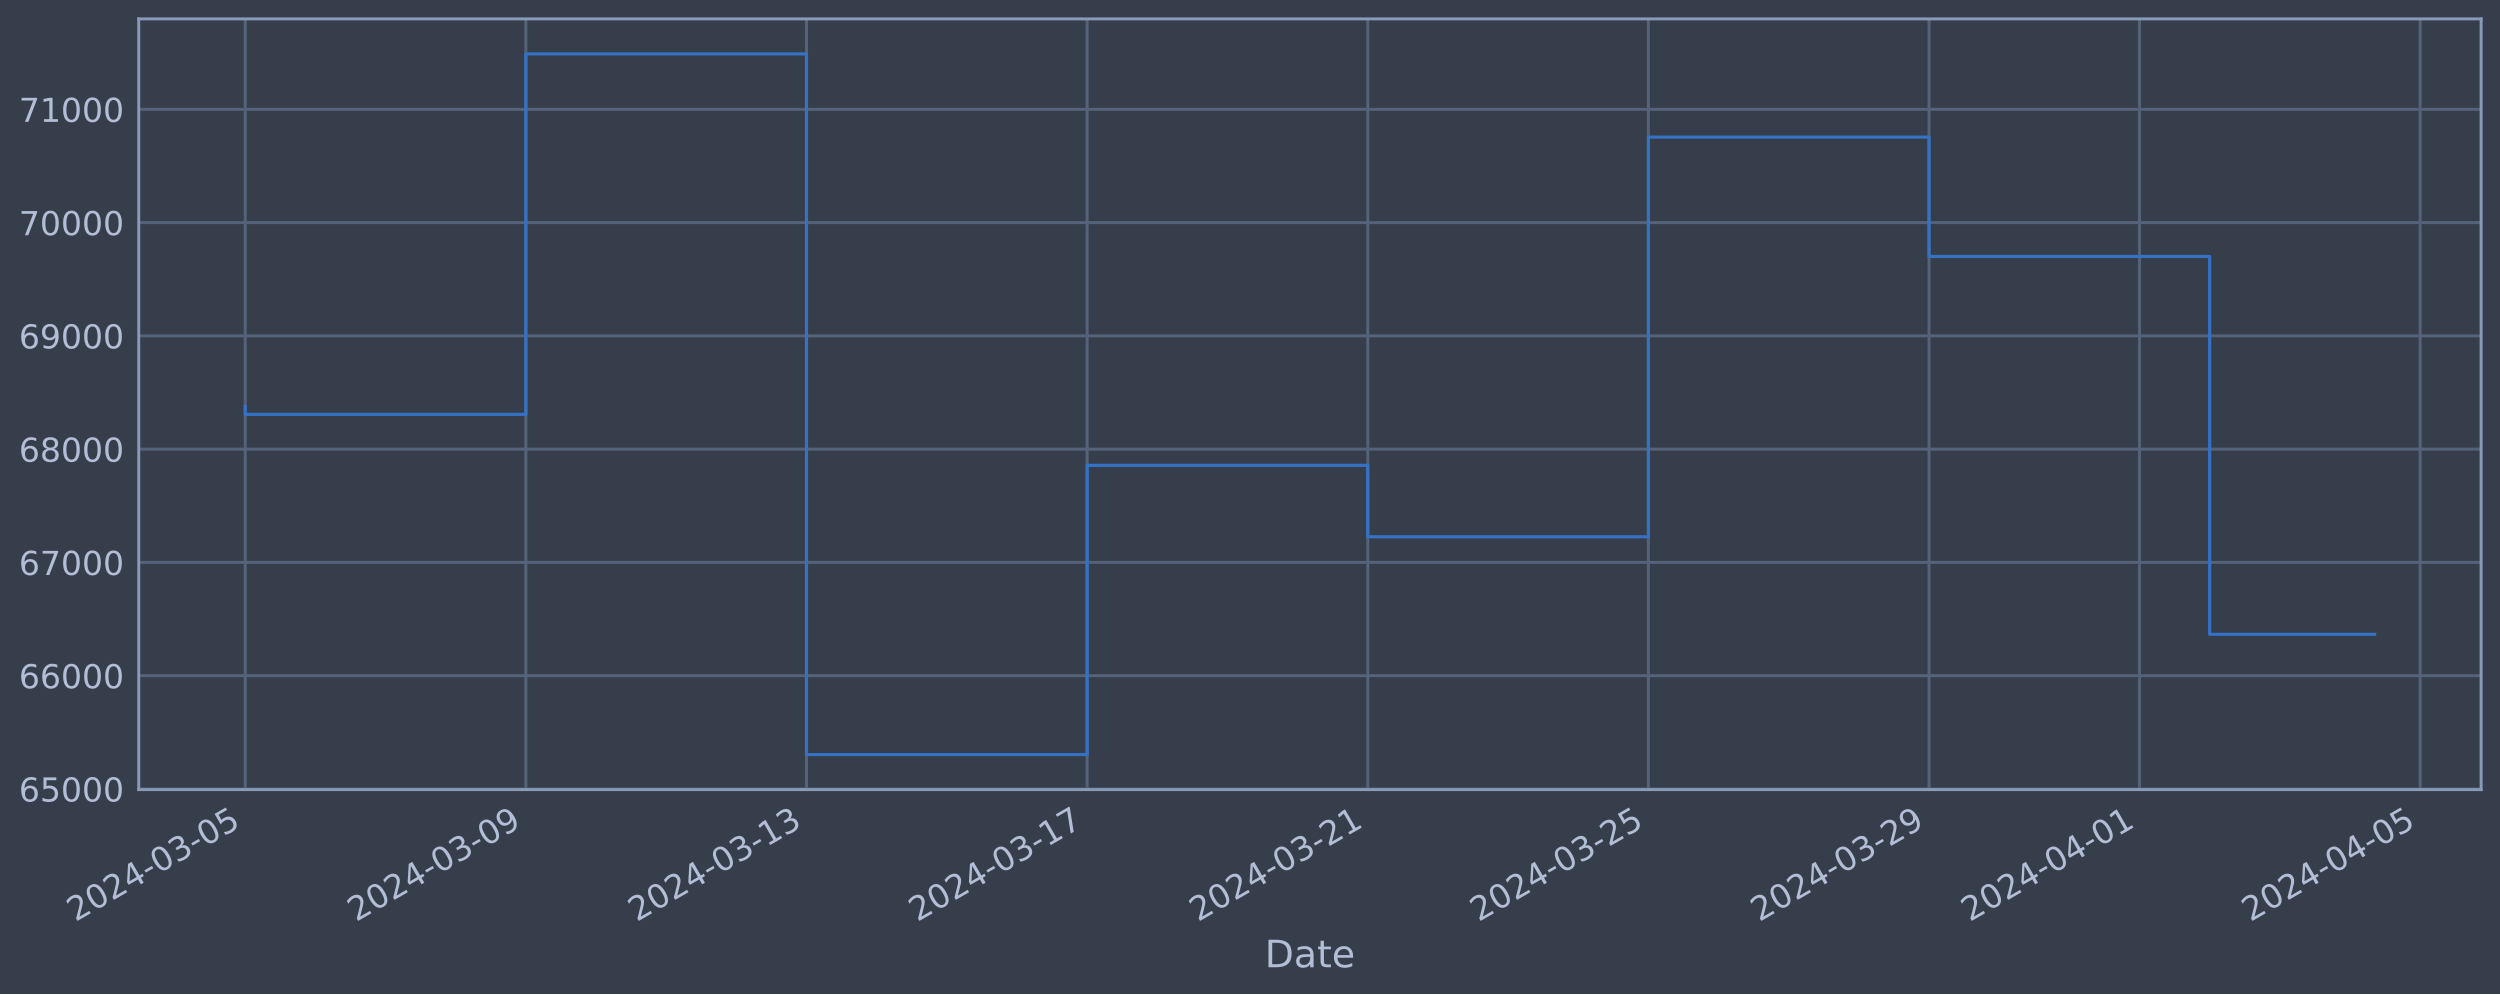
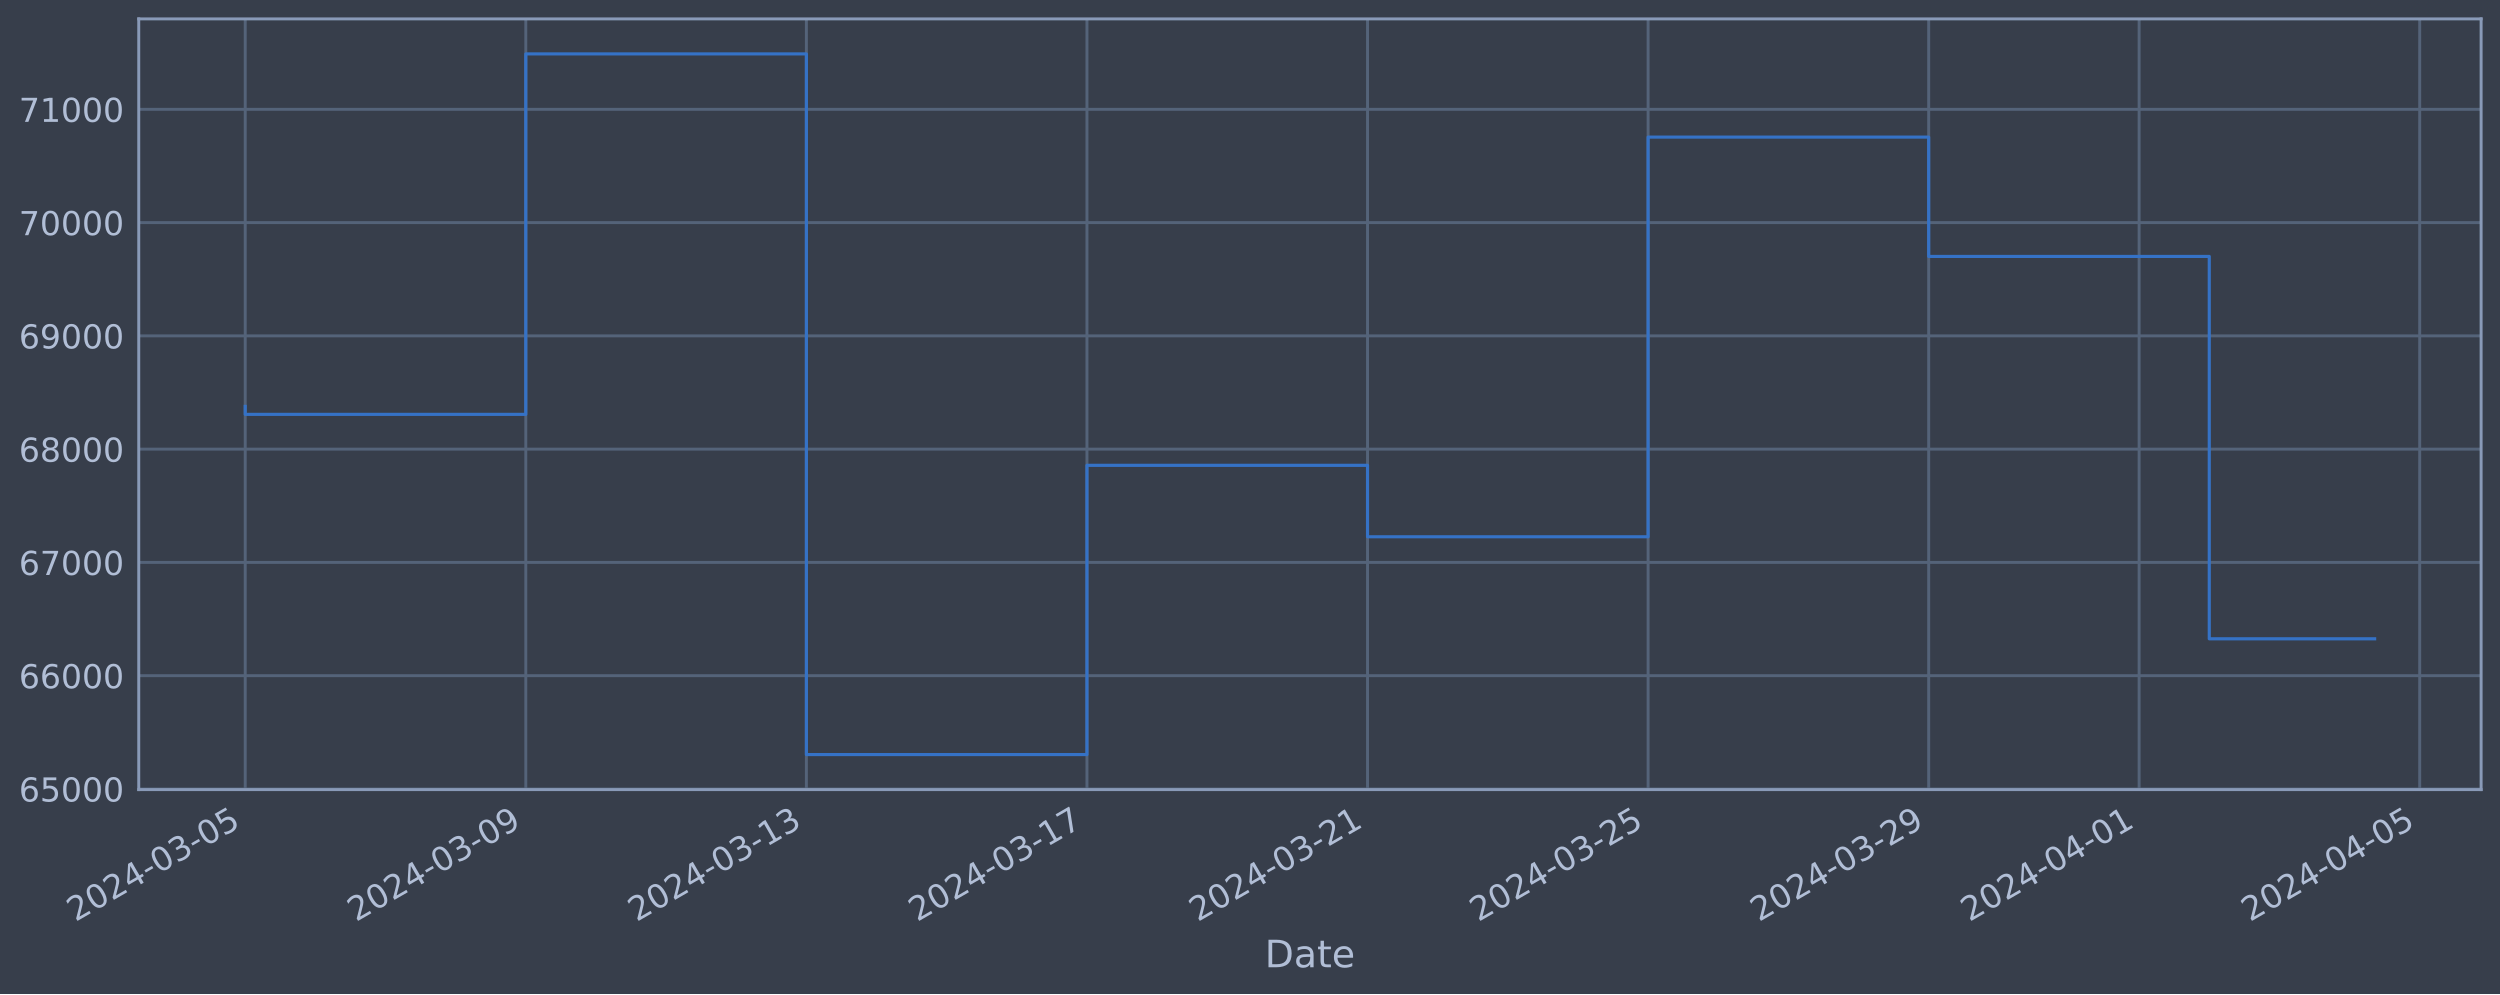
<svg xmlns="http://www.w3.org/2000/svg" xmlns:xlink="http://www.w3.org/1999/xlink" width="952.884pt" height="378.87pt" viewBox="0 0 952.884 378.87" version="1.1">
  <defs>
    <style type="text/css">*{stroke-linejoin: round; stroke-linecap: butt}</style>
  </defs>
  <g id="figure_1">
    <g id="patch_1">
      <path d="M 0 378.87  L 952.884 378.87  L 952.884 0  L 0 0  z " style="fill: #373e4b" />
    </g>
    <g id="axes_1">
      <g id="patch_2">
        <path d="M 52.884 300.96  L 945.684 300.96  L 945.684 7.2  L 52.884 7.2  z " style="fill: #373e4b" />
      </g>
      <g id="matplotlib.axis_1">
        <g id="xtick_1">
          <g id="line2d_1">
-             <path d="M 93.466 300.96  L 93.466 7.2  " clip-path="url(#pa4ca7f35e6)" style="fill: none; stroke: #546379; stroke-width: 1.12; stroke-linecap: square" />
+             <path d="M 93.466 300.96  L 93.466 7.2  " clip-path="url(#p9b536f88f5)" style="fill: none; stroke: #546379; stroke-width: 1.12; stroke-linecap: square" />
          </g>
          <g id="line2d_2" />
          <g id="text_1">
            <g style="fill: #b1bed6" transform="translate(28.74006 351.4642) rotate(-30) scale(0.126 -0.126)">
              <defs>
                <path id="DejaVuSans-32" d="M 1228 531  L 3431 531  L 3431 0  L 469 0  L 469 531  Q 828 903 1448 1529  Q 2069 2156 2228 2338  Q 2531 2678 2651 2914  Q 2772 3150 2772 3378  Q 2772 3750 2511 3984  Q 2250 4219 1831 4219  Q 1534 4219 1204 4116  Q 875 4013 500 3803  L 500 4441  Q 881 4594 1212 4672  Q 1544 4750 1819 4750  Q 2544 4750 2975 4387  Q 3406 4025 3406 3419  Q 3406 3131 3298 2873  Q 3191 2616 2906 2266  Q 2828 2175 2409 1742  Q 1991 1309 1228 531  z " transform="scale(0.015625)" />
                <path id="DejaVuSans-30" d="M 2034 4250  Q 1547 4250 1301 3770  Q 1056 3291 1056 2328  Q 1056 1369 1301 889  Q 1547 409 2034 409  Q 2525 409 2770 889  Q 3016 1369 3016 2328  Q 3016 3291 2770 3770  Q 2525 4250 2034 4250  z M 2034 4750  Q 2819 4750 3233 4129  Q 3647 3509 3647 2328  Q 3647 1150 3233 529  Q 2819 -91 2034 -91  Q 1250 -91 836 529  Q 422 1150 422 2328  Q 422 3509 836 4129  Q 1250 4750 2034 4750  z " transform="scale(0.015625)" />
                <path id="DejaVuSans-34" d="M 2419 4116  L 825 1625  L 2419 1625  L 2419 4116  z M 2253 4666  L 3047 4666  L 3047 1625  L 3713 1625  L 3713 1100  L 3047 1100  L 3047 0  L 2419 0  L 2419 1100  L 313 1100  L 313 1709  L 2253 4666  z " transform="scale(0.015625)" />
                <path id="DejaVuSans-2d" d="M 313 2009  L 1997 2009  L 1997 1497  L 313 1497  L 313 2009  z " transform="scale(0.015625)" />
                <path id="DejaVuSans-33" d="M 2597 2516  Q 3050 2419 3304 2112  Q 3559 1806 3559 1356  Q 3559 666 3084 287  Q 2609 -91 1734 -91  Q 1441 -91 1130 -33  Q 819 25 488 141  L 488 750  Q 750 597 1062 519  Q 1375 441 1716 441  Q 2309 441 2620 675  Q 2931 909 2931 1356  Q 2931 1769 2642 2001  Q 2353 2234 1838 2234  L 1294 2234  L 1294 2753  L 1863 2753  Q 2328 2753 2575 2939  Q 2822 3125 2822 3475  Q 2822 3834 2567 4026  Q 2313 4219 1838 4219  Q 1578 4219 1281 4162  Q 984 4106 628 3988  L 628 4550  Q 988 4650 1302 4700  Q 1616 4750 1894 4750  Q 2613 4750 3031 4423  Q 3450 4097 3450 3541  Q 3450 3153 3228 2886  Q 3006 2619 2597 2516  z " transform="scale(0.015625)" />
                <path id="DejaVuSans-35" d="M 691 4666  L 3169 4666  L 3169 4134  L 1269 4134  L 1269 2991  Q 1406 3038 1543 3061  Q 1681 3084 1819 3084  Q 2600 3084 3056 2656  Q 3513 2228 3513 1497  Q 3513 744 3044 326  Q 2575 -91 1722 -91  Q 1428 -91 1123 -41  Q 819 9 494 109  L 494 744  Q 775 591 1075 516  Q 1375 441 1709 441  Q 2250 441 2565 725  Q 2881 1009 2881 1497  Q 2881 1984 2565 2268  Q 2250 2553 1709 2553  Q 1456 2553 1204 2497  Q 953 2441 691 2322  L 691 4666  z " transform="scale(0.015625)" />
              </defs>
              <use xlink:href="#DejaVuSans-32" />
              <use xlink:href="#DejaVuSans-30" x="63.623" />
              <use xlink:href="#DejaVuSans-32" x="127.246" />
              <use xlink:href="#DejaVuSans-34" x="190.869" />
              <use xlink:href="#DejaVuSans-2d" x="254.492" />
              <use xlink:href="#DejaVuSans-30" x="290.576" />
              <use xlink:href="#DejaVuSans-33" x="354.199" />
              <use xlink:href="#DejaVuSans-2d" x="417.822" />
              <use xlink:href="#DejaVuSans-30" x="453.906" />
              <use xlink:href="#DejaVuSans-35" x="517.529" />
            </g>
          </g>
        </g>
        <g id="xtick_2">
          <g id="line2d_3">
-             <path d="M 200.431 300.96  L 200.431 7.2  " clip-path="url(#pa4ca7f35e6)" style="fill: none; stroke: #546379; stroke-width: 1.12; stroke-linecap: square" />
+             <path d="M 200.409 300.96  L 200.409 7.2  " clip-path="url(#p9b536f88f5)" style="fill: none; stroke: #546379; stroke-width: 1.12; stroke-linecap: square" />
          </g>
          <g id="line2d_4" />
          <g id="text_2">
-             <g style="fill: #b1bed6" transform="translate(135.7054 351.4642) rotate(-30) scale(0.126 -0.126)">
+             <g style="fill: #b1bed6" transform="translate(135.6833 351.4642) rotate(-30) scale(0.126 -0.126)">
              <defs>
                <path id="DejaVuSans-39" d="M 703 97  L 703 672  Q 941 559 1184 500  Q 1428 441 1663 441  Q 2288 441 2617 861  Q 2947 1281 2994 2138  Q 2813 1869 2534 1725  Q 2256 1581 1919 1581  Q 1219 1581 811 2004  Q 403 2428 403 3163  Q 403 3881 828 4315  Q 1253 4750 1959 4750  Q 2769 4750 3195 4129  Q 3622 3509 3622 2328  Q 3622 1225 3098 567  Q 2575 -91 1691 -91  Q 1453 -91 1209 -44  Q 966 3 703 97  z M 1959 2075  Q 2384 2075 2632 2365  Q 2881 2656 2881 3163  Q 2881 3666 2632 3958  Q 2384 4250 1959 4250  Q 1534 4250 1286 3958  Q 1038 3666 1038 3163  Q 1038 2656 1286 2365  Q 1534 2075 1959 2075  z " transform="scale(0.015625)" />
              </defs>
              <use xlink:href="#DejaVuSans-32" />
              <use xlink:href="#DejaVuSans-30" x="63.623" />
              <use xlink:href="#DejaVuSans-32" x="127.246" />
              <use xlink:href="#DejaVuSans-34" x="190.869" />
              <use xlink:href="#DejaVuSans-2d" x="254.492" />
              <use xlink:href="#DejaVuSans-30" x="290.576" />
              <use xlink:href="#DejaVuSans-33" x="354.199" />
              <use xlink:href="#DejaVuSans-2d" x="417.822" />
              <use xlink:href="#DejaVuSans-30" x="453.906" />
              <use xlink:href="#DejaVuSans-39" x="517.529" />
            </g>
          </g>
        </g>
        <g id="xtick_3">
          <g id="line2d_5">
-             <path d="M 307.396 300.96  L 307.396 7.2  " clip-path="url(#pa4ca7f35e6)" style="fill: none; stroke: #546379; stroke-width: 1.12; stroke-linecap: square" />
+             <path d="M 307.352 300.96  L 307.352 7.2  " clip-path="url(#p9b536f88f5)" style="fill: none; stroke: #546379; stroke-width: 1.12; stroke-linecap: square" />
          </g>
          <g id="line2d_6" />
          <g id="text_3">
-             <g style="fill: #b1bed6" transform="translate(242.6708 351.4642) rotate(-30) scale(0.126 -0.126)">
+             <g style="fill: #b1bed6" transform="translate(242.6266 351.4642) rotate(-30) scale(0.126 -0.126)">
              <defs>
                <path id="DejaVuSans-31" d="M 794 531  L 1825 531  L 1825 4091  L 703 3866  L 703 4441  L 1819 4666  L 2450 4666  L 2450 531  L 3481 531  L 3481 0  L 794 0  L 794 531  z " transform="scale(0.015625)" />
              </defs>
              <use xlink:href="#DejaVuSans-32" />
              <use xlink:href="#DejaVuSans-30" x="63.623" />
              <use xlink:href="#DejaVuSans-32" x="127.246" />
              <use xlink:href="#DejaVuSans-34" x="190.869" />
              <use xlink:href="#DejaVuSans-2d" x="254.492" />
              <use xlink:href="#DejaVuSans-30" x="290.576" />
              <use xlink:href="#DejaVuSans-33" x="354.199" />
              <use xlink:href="#DejaVuSans-2d" x="417.822" />
              <use xlink:href="#DejaVuSans-31" x="453.906" />
              <use xlink:href="#DejaVuSans-33" x="517.529" />
            </g>
          </g>
        </g>
        <g id="xtick_4">
          <g id="line2d_7">
-             <path d="M 414.362 300.96  L 414.362 7.2  " clip-path="url(#pa4ca7f35e6)" style="fill: none; stroke: #546379; stroke-width: 1.12; stroke-linecap: square" />
+             <path d="M 414.295 300.96  L 414.295 7.2  " clip-path="url(#p9b536f88f5)" style="fill: none; stroke: #546379; stroke-width: 1.12; stroke-linecap: square" />
          </g>
          <g id="line2d_8" />
          <g id="text_4">
-             <g style="fill: #b1bed6" transform="translate(349.6362 351.4642) rotate(-30) scale(0.126 -0.126)">
+             <g style="fill: #b1bed6" transform="translate(349.5699 351.4642) rotate(-30) scale(0.126 -0.126)">
              <defs>
                <path id="DejaVuSans-37" d="M 525 4666  L 3525 4666  L 3525 4397  L 1831 0  L 1172 0  L 2766 4134  L 525 4134  L 525 4666  z " transform="scale(0.015625)" />
              </defs>
              <use xlink:href="#DejaVuSans-32" />
              <use xlink:href="#DejaVuSans-30" x="63.623" />
              <use xlink:href="#DejaVuSans-32" x="127.246" />
              <use xlink:href="#DejaVuSans-34" x="190.869" />
              <use xlink:href="#DejaVuSans-2d" x="254.492" />
              <use xlink:href="#DejaVuSans-30" x="290.576" />
              <use xlink:href="#DejaVuSans-33" x="354.199" />
              <use xlink:href="#DejaVuSans-2d" x="417.822" />
              <use xlink:href="#DejaVuSans-31" x="453.906" />
              <use xlink:href="#DejaVuSans-37" x="517.529" />
            </g>
          </g>
        </g>
        <g id="xtick_5">
          <g id="line2d_9">
-             <path d="M 521.327 300.96  L 521.327 7.2  " clip-path="url(#pa4ca7f35e6)" style="fill: none; stroke: #546379; stroke-width: 1.12; stroke-linecap: square" />
+             <path d="M 521.239 300.96  L 521.239 7.2  " clip-path="url(#p9b536f88f5)" style="fill: none; stroke: #546379; stroke-width: 1.12; stroke-linecap: square" />
          </g>
          <g id="line2d_10" />
          <g id="text_5">
-             <g style="fill: #b1bed6" transform="translate(456.6016 351.4642) rotate(-30) scale(0.126 -0.126)">
+             <g style="fill: #b1bed6" transform="translate(456.5132 351.4642) rotate(-30) scale(0.126 -0.126)">
              <use xlink:href="#DejaVuSans-32" />
              <use xlink:href="#DejaVuSans-30" x="63.623" />
              <use xlink:href="#DejaVuSans-32" x="127.246" />
              <use xlink:href="#DejaVuSans-34" x="190.869" />
              <use xlink:href="#DejaVuSans-2d" x="254.492" />
              <use xlink:href="#DejaVuSans-30" x="290.576" />
              <use xlink:href="#DejaVuSans-33" x="354.199" />
              <use xlink:href="#DejaVuSans-2d" x="417.822" />
              <use xlink:href="#DejaVuSans-32" x="453.906" />
              <use xlink:href="#DejaVuSans-31" x="517.529" />
            </g>
          </g>
        </g>
        <g id="xtick_6">
          <g id="line2d_11">
-             <path d="M 628.292 300.96  L 628.292 7.2  " clip-path="url(#pa4ca7f35e6)" style="fill: none; stroke: #546379; stroke-width: 1.12; stroke-linecap: square" />
+             <path d="M 628.182 300.96  L 628.182 7.2  " clip-path="url(#p9b536f88f5)" style="fill: none; stroke: #546379; stroke-width: 1.12; stroke-linecap: square" />
          </g>
          <g id="line2d_12" />
          <g id="text_6">
-             <g style="fill: #b1bed6" transform="translate(563.567 351.4642) rotate(-30) scale(0.126 -0.126)">
+             <g style="fill: #b1bed6" transform="translate(563.4565 351.4642) rotate(-30) scale(0.126 -0.126)">
              <use xlink:href="#DejaVuSans-32" />
              <use xlink:href="#DejaVuSans-30" x="63.623" />
              <use xlink:href="#DejaVuSans-32" x="127.246" />
              <use xlink:href="#DejaVuSans-34" x="190.869" />
              <use xlink:href="#DejaVuSans-2d" x="254.492" />
              <use xlink:href="#DejaVuSans-30" x="290.576" />
              <use xlink:href="#DejaVuSans-33" x="354.199" />
              <use xlink:href="#DejaVuSans-2d" x="417.822" />
              <use xlink:href="#DejaVuSans-32" x="453.906" />
              <use xlink:href="#DejaVuSans-35" x="517.529" />
            </g>
          </g>
        </g>
        <g id="xtick_7">
          <g id="line2d_13">
-             <path d="M 735.258 300.96  L 735.258 7.2  " clip-path="url(#pa4ca7f35e6)" style="fill: none; stroke: #546379; stroke-width: 1.12; stroke-linecap: square" />
+             <path d="M 735.125 300.96  L 735.125 7.2  " clip-path="url(#p9b536f88f5)" style="fill: none; stroke: #546379; stroke-width: 1.12; stroke-linecap: square" />
          </g>
          <g id="line2d_14" />
          <g id="text_7">
-             <g style="fill: #b1bed6" transform="translate(670.5324 351.4642) rotate(-30) scale(0.126 -0.126)">
+             <g style="fill: #b1bed6" transform="translate(670.3997 351.4642) rotate(-30) scale(0.126 -0.126)">
              <use xlink:href="#DejaVuSans-32" />
              <use xlink:href="#DejaVuSans-30" x="63.623" />
              <use xlink:href="#DejaVuSans-32" x="127.246" />
              <use xlink:href="#DejaVuSans-34" x="190.869" />
              <use xlink:href="#DejaVuSans-2d" x="254.492" />
              <use xlink:href="#DejaVuSans-30" x="290.576" />
              <use xlink:href="#DejaVuSans-33" x="354.199" />
              <use xlink:href="#DejaVuSans-2d" x="417.822" />
              <use xlink:href="#DejaVuSans-32" x="453.906" />
              <use xlink:href="#DejaVuSans-39" x="517.529" />
            </g>
          </g>
        </g>
        <g id="xtick_8">
          <g id="line2d_15">
-             <path d="M 815.482 300.96  L 815.482 7.2  " clip-path="url(#pa4ca7f35e6)" style="fill: none; stroke: #546379; stroke-width: 1.12; stroke-linecap: square" />
+             <path d="M 815.333 300.96  L 815.333 7.2  " clip-path="url(#p9b536f88f5)" style="fill: none; stroke: #546379; stroke-width: 1.12; stroke-linecap: square" />
          </g>
          <g id="line2d_16" />
          <g id="text_8">
-             <g style="fill: #b1bed6" transform="translate(750.7564 351.4642) rotate(-30) scale(0.126 -0.126)">
+             <g style="fill: #b1bed6" transform="translate(750.6072 351.4642) rotate(-30) scale(0.126 -0.126)">
              <use xlink:href="#DejaVuSans-32" />
              <use xlink:href="#DejaVuSans-30" x="63.623" />
              <use xlink:href="#DejaVuSans-32" x="127.246" />
              <use xlink:href="#DejaVuSans-34" x="190.869" />
              <use xlink:href="#DejaVuSans-2d" x="254.492" />
              <use xlink:href="#DejaVuSans-30" x="290.576" />
              <use xlink:href="#DejaVuSans-34" x="354.199" />
              <use xlink:href="#DejaVuSans-2d" x="417.822" />
              <use xlink:href="#DejaVuSans-30" x="453.906" />
              <use xlink:href="#DejaVuSans-31" x="517.529" />
            </g>
          </g>
        </g>
        <g id="xtick_9">
          <g id="line2d_17">
-             <path d="M 922.447 300.96  L 922.447 7.2  " clip-path="url(#pa4ca7f35e6)" style="fill: none; stroke: #546379; stroke-width: 1.12; stroke-linecap: square" />
+             <path d="M 922.276 300.96  L 922.276 7.2  " clip-path="url(#p9b536f88f5)" style="fill: none; stroke: #546379; stroke-width: 1.12; stroke-linecap: square" />
          </g>
          <g id="line2d_18" />
          <g id="text_9">
-             <g style="fill: #b1bed6" transform="translate(857.7218 351.4642) rotate(-30) scale(0.126 -0.126)">
+             <g style="fill: #b1bed6" transform="translate(857.5505 351.4642) rotate(-30) scale(0.126 -0.126)">
              <use xlink:href="#DejaVuSans-32" />
              <use xlink:href="#DejaVuSans-30" x="63.623" />
              <use xlink:href="#DejaVuSans-32" x="127.246" />
              <use xlink:href="#DejaVuSans-34" x="190.869" />
              <use xlink:href="#DejaVuSans-2d" x="254.492" />
              <use xlink:href="#DejaVuSans-30" x="290.576" />
              <use xlink:href="#DejaVuSans-34" x="354.199" />
              <use xlink:href="#DejaVuSans-2d" x="417.822" />
              <use xlink:href="#DejaVuSans-30" x="453.906" />
              <use xlink:href="#DejaVuSans-35" x="517.529" />
            </g>
          </g>
        </g>
        <g id="text_10">
          <g style="fill: #b1bed6" transform="translate(482.0746 368.6753) scale(0.144 -0.144)">
            <defs>
              <path id="DejaVuSans-44" d="M 1259 4147  L 1259 519  L 2022 519  Q 2988 519 3436 956  Q 3884 1394 3884 2338  Q 3884 3275 3436 3711  Q 2988 4147 2022 4147  L 1259 4147  z M 628 4666  L 1925 4666  Q 3281 4666 3915 4102  Q 4550 3538 4550 2338  Q 4550 1131 3912 565  Q 3275 0 1925 0  L 628 0  L 628 4666  z " transform="scale(0.015625)" />
              <path id="DejaVuSans-61" d="M 2194 1759  Q 1497 1759 1228 1600  Q 959 1441 959 1056  Q 959 750 1161 570  Q 1363 391 1709 391  Q 2188 391 2477 730  Q 2766 1069 2766 1631  L 2766 1759  L 2194 1759  z M 3341 1997  L 3341 0  L 2766 0  L 2766 531  Q 2569 213 2275 61  Q 1981 -91 1556 -91  Q 1019 -91 701 211  Q 384 513 384 1019  Q 384 1609 779 1909  Q 1175 2209 1959 2209  L 2766 2209  L 2766 2266  Q 2766 2663 2505 2880  Q 2244 3097 1772 3097  Q 1472 3097 1187 3025  Q 903 2953 641 2809  L 641 3341  Q 956 3463 1253 3523  Q 1550 3584 1831 3584  Q 2591 3584 2966 3190  Q 3341 2797 3341 1997  z " transform="scale(0.015625)" />
              <path id="DejaVuSans-74" d="M 1172 4494  L 1172 3500  L 2356 3500  L 2356 3053  L 1172 3053  L 1172 1153  Q 1172 725 1289 603  Q 1406 481 1766 481  L 2356 481  L 2356 0  L 1766 0  Q 1100 0 847 248  Q 594 497 594 1153  L 594 3053  L 172 3053  L 172 3500  L 594 3500  L 594 4494  L 1172 4494  z " transform="scale(0.015625)" />
              <path id="DejaVuSans-65" d="M 3597 1894  L 3597 1613  L 953 1613  Q 991 1019 1311 708  Q 1631 397 2203 397  Q 2534 397 2845 478  Q 3156 559 3463 722  L 3463 178  Q 3153 47 2828 -22  Q 2503 -91 2169 -91  Q 1331 -91 842 396  Q 353 884 353 1716  Q 353 2575 817 3079  Q 1281 3584 2069 3584  Q 2775 3584 3186 3129  Q 3597 2675 3597 1894  z M 3022 2063  Q 3016 2534 2758 2815  Q 2500 3097 2075 3097  Q 1594 3097 1305 2825  Q 1016 2553 972 2059  L 3022 2063  z " transform="scale(0.015625)" />
            </defs>
            <use xlink:href="#DejaVuSans-44" />
            <use xlink:href="#DejaVuSans-61" x="77.002" />
            <use xlink:href="#DejaVuSans-74" x="138.281" />
            <use xlink:href="#DejaVuSans-65" x="177.49" />
          </g>
        </g>
      </g>
      <g id="matplotlib.axis_2">
        <g id="ytick_1">
          <g id="line2d_19">
-             <path d="M 52.884 300.718  L 945.684 300.718  " clip-path="url(#pa4ca7f35e6)" style="fill: none; stroke: #546379; stroke-width: 1.12; stroke-linecap: square" />
+             <path d="M 52.884 300.718  L 945.684 300.718  " clip-path="url(#p9b536f88f5)" style="fill: none; stroke: #546379; stroke-width: 1.12; stroke-linecap: square" />
          </g>
          <g id="line2d_20" />
          <g id="text_11">
            <g style="fill: #b1bed6" transform="translate(7.2 305.5049) scale(0.126 -0.126)">
              <defs>
                <path id="DejaVuSans-36" d="M 2113 2584  Q 1688 2584 1439 2293  Q 1191 2003 1191 1497  Q 1191 994 1439 701  Q 1688 409 2113 409  Q 2538 409 2786 701  Q 3034 994 3034 1497  Q 3034 2003 2786 2293  Q 2538 2584 2113 2584  z M 3366 4563  L 3366 3988  Q 3128 4100 2886 4159  Q 2644 4219 2406 4219  Q 1781 4219 1451 3797  Q 1122 3375 1075 2522  Q 1259 2794 1537 2939  Q 1816 3084 2150 3084  Q 2853 3084 3261 2657  Q 3669 2231 3669 1497  Q 3669 778 3244 343  Q 2819 -91 2113 -91  Q 1303 -91 875 529  Q 447 1150 447 2328  Q 447 3434 972 4092  Q 1497 4750 2381 4750  Q 2619 4750 2861 4703  Q 3103 4656 3366 4563  z " transform="scale(0.015625)" />
              </defs>
              <use xlink:href="#DejaVuSans-36" />
              <use xlink:href="#DejaVuSans-35" x="63.623" />
              <use xlink:href="#DejaVuSans-30" x="127.246" />
              <use xlink:href="#DejaVuSans-30" x="190.869" />
              <use xlink:href="#DejaVuSans-30" x="254.492" />
            </g>
          </g>
        </g>
        <g id="ytick_2">
          <g id="line2d_21">
-             <path d="M 52.884 257.544  L 945.684 257.544  " clip-path="url(#pa4ca7f35e6)" style="fill: none; stroke: #546379; stroke-width: 1.12; stroke-linecap: square" />
+             <path d="M 52.884 257.544  L 945.684 257.544  " clip-path="url(#p9b536f88f5)" style="fill: none; stroke: #546379; stroke-width: 1.12; stroke-linecap: square" />
          </g>
          <g id="line2d_22" />
          <g id="text_12">
            <g style="fill: #b1bed6" transform="translate(7.2 262.331) scale(0.126 -0.126)">
              <use xlink:href="#DejaVuSans-36" />
              <use xlink:href="#DejaVuSans-36" x="63.623" />
              <use xlink:href="#DejaVuSans-30" x="127.246" />
              <use xlink:href="#DejaVuSans-30" x="190.869" />
              <use xlink:href="#DejaVuSans-30" x="254.492" />
            </g>
          </g>
        </g>
        <g id="ytick_3">
          <g id="line2d_23">
-             <path d="M 52.884 214.37  L 945.684 214.37  " clip-path="url(#pa4ca7f35e6)" style="fill: none; stroke: #546379; stroke-width: 1.12; stroke-linecap: square" />
+             <path d="M 52.884 214.37  L 945.684 214.37  " clip-path="url(#p9b536f88f5)" style="fill: none; stroke: #546379; stroke-width: 1.12; stroke-linecap: square" />
          </g>
          <g id="line2d_24" />
          <g id="text_13">
            <g style="fill: #b1bed6" transform="translate(7.2 219.157) scale(0.126 -0.126)">
              <use xlink:href="#DejaVuSans-36" />
              <use xlink:href="#DejaVuSans-37" x="63.623" />
              <use xlink:href="#DejaVuSans-30" x="127.246" />
              <use xlink:href="#DejaVuSans-30" x="190.869" />
              <use xlink:href="#DejaVuSans-30" x="254.492" />
            </g>
          </g>
        </g>
        <g id="ytick_4">
          <g id="line2d_25">
-             <path d="M 52.884 171.196  L 945.684 171.196  " clip-path="url(#pa4ca7f35e6)" style="fill: none; stroke: #546379; stroke-width: 1.12; stroke-linecap: square" />
+             <path d="M 52.884 171.196  L 945.684 171.196  " clip-path="url(#p9b536f88f5)" style="fill: none; stroke: #546379; stroke-width: 1.12; stroke-linecap: square" />
          </g>
          <g id="line2d_26" />
          <g id="text_14">
            <g style="fill: #b1bed6" transform="translate(7.2 175.9831) scale(0.126 -0.126)">
              <defs>
                <path id="DejaVuSans-38" d="M 2034 2216  Q 1584 2216 1326 1975  Q 1069 1734 1069 1313  Q 1069 891 1326 650  Q 1584 409 2034 409  Q 2484 409 2743 651  Q 3003 894 3003 1313  Q 3003 1734 2745 1975  Q 2488 2216 2034 2216  z M 1403 2484  Q 997 2584 770 2862  Q 544 3141 544 3541  Q 544 4100 942 4425  Q 1341 4750 2034 4750  Q 2731 4750 3128 4425  Q 3525 4100 3525 3541  Q 3525 3141 3298 2862  Q 3072 2584 2669 2484  Q 3125 2378 3379 2068  Q 3634 1759 3634 1313  Q 3634 634 3220 271  Q 2806 -91 2034 -91  Q 1263 -91 848 271  Q 434 634 434 1313  Q 434 1759 690 2068  Q 947 2378 1403 2484  z M 1172 3481  Q 1172 3119 1398 2916  Q 1625 2713 2034 2713  Q 2441 2713 2670 2916  Q 2900 3119 2900 3481  Q 2900 3844 2670 4047  Q 2441 4250 2034 4250  Q 1625 4250 1398 4047  Q 1172 3844 1172 3481  z " transform="scale(0.015625)" />
              </defs>
              <use xlink:href="#DejaVuSans-36" />
              <use xlink:href="#DejaVuSans-38" x="63.623" />
              <use xlink:href="#DejaVuSans-30" x="127.246" />
              <use xlink:href="#DejaVuSans-30" x="190.869" />
              <use xlink:href="#DejaVuSans-30" x="254.492" />
            </g>
          </g>
        </g>
        <g id="ytick_5">
          <g id="line2d_27">
-             <path d="M 52.884 128.022  L 945.684 128.022  " clip-path="url(#pa4ca7f35e6)" style="fill: none; stroke: #546379; stroke-width: 1.12; stroke-linecap: square" />
+             <path d="M 52.884 128.022  L 945.684 128.022  " clip-path="url(#p9b536f88f5)" style="fill: none; stroke: #546379; stroke-width: 1.12; stroke-linecap: square" />
          </g>
          <g id="line2d_28" />
          <g id="text_15">
            <g style="fill: #b1bed6" transform="translate(7.2 132.8092) scale(0.126 -0.126)">
              <use xlink:href="#DejaVuSans-36" />
              <use xlink:href="#DejaVuSans-39" x="63.623" />
              <use xlink:href="#DejaVuSans-30" x="127.246" />
              <use xlink:href="#DejaVuSans-30" x="190.869" />
              <use xlink:href="#DejaVuSans-30" x="254.492" />
            </g>
          </g>
        </g>
        <g id="ytick_6">
          <g id="line2d_29">
-             <path d="M 52.884 84.848  L 945.684 84.848  " clip-path="url(#pa4ca7f35e6)" style="fill: none; stroke: #546379; stroke-width: 1.12; stroke-linecap: square" />
+             <path d="M 52.884 84.848  L 945.684 84.848  " clip-path="url(#p9b536f88f5)" style="fill: none; stroke: #546379; stroke-width: 1.12; stroke-linecap: square" />
          </g>
          <g id="line2d_30" />
          <g id="text_16">
            <g style="fill: #b1bed6" transform="translate(7.2 89.63523) scale(0.126 -0.126)">
              <use xlink:href="#DejaVuSans-37" />
              <use xlink:href="#DejaVuSans-30" x="63.623" />
              <use xlink:href="#DejaVuSans-30" x="127.246" />
              <use xlink:href="#DejaVuSans-30" x="190.869" />
              <use xlink:href="#DejaVuSans-30" x="254.492" />
            </g>
          </g>
        </g>
        <g id="ytick_7">
          <g id="line2d_31">
-             <path d="M 52.884 41.674  L 945.684 41.674  " clip-path="url(#pa4ca7f35e6)" style="fill: none; stroke: #546379; stroke-width: 1.12; stroke-linecap: square" />
+             <path d="M 52.884 41.674  L 945.684 41.674  " clip-path="url(#p9b536f88f5)" style="fill: none; stroke: #546379; stroke-width: 1.12; stroke-linecap: square" />
          </g>
          <g id="line2d_32" />
          <g id="text_17">
            <g style="fill: #b1bed6" transform="translate(7.2 46.4613) scale(0.126 -0.126)">
              <use xlink:href="#DejaVuSans-37" />
              <use xlink:href="#DejaVuSans-31" x="63.623" />
              <use xlink:href="#DejaVuSans-30" x="127.246" />
              <use xlink:href="#DejaVuSans-30" x="190.869" />
              <use xlink:href="#DejaVuSans-30" x="254.492" />
            </g>
          </g>
        </g>
      </g>
      <g id="line2d_33">
-         <path d="M 93.466 154.891  L 93.466 157.946  L 200.431 157.946  L 200.431 20.553  L 307.396 20.553  L 307.396 287.607  L 414.362 287.607  L 414.362 177.362  L 521.327 177.362  L 521.327 204.598  L 628.292 204.598  L 628.292 52.265  L 735.258 52.265  L 735.258 97.744  L 842.223 97.744  L 842.223 241.762  L 905.102 241.762  " clip-path="url(#pa4ca7f35e6)" style="fill: none; stroke: #3572c6; stroke-width: 1.2; stroke-linecap: square" />
+         <path d="M 93.466 154.891  L 93.466 157.946  L 200.409 157.946  L 200.409 20.553  L 307.352 20.553  L 307.352 287.607  L 414.295 287.607  L 414.295 177.362  L 521.239 177.362  L 521.239 204.598  L 628.182 204.598  L 628.182 52.265  L 735.125 52.265  L 735.125 97.744  L 842.069 97.744  L 842.069 243.478  L 905.102 243.478  " clip-path="url(#p9b536f88f5)" style="fill: none; stroke: #3572c6; stroke-width: 1.2; stroke-linecap: square" />
      </g>
      <g id="patch_3">
        <path d="M 52.884 300.96  L 52.884 7.2  " style="fill: none; stroke: #899ab8; stroke-width: 1.12; stroke-linejoin: miter; stroke-linecap: square" />
      </g>
      <g id="patch_4">
        <path d="M 945.684 300.96  L 945.684 7.2  " style="fill: none; stroke: #899ab8; stroke-width: 1.12; stroke-linejoin: miter; stroke-linecap: square" />
      </g>
      <g id="patch_5">
        <path d="M 52.884 300.96  L 945.684 300.96  " style="fill: none; stroke: #899ab8; stroke-width: 1.12; stroke-linejoin: miter; stroke-linecap: square" />
      </g>
      <g id="patch_6">
        <path d="M 52.884 7.2  L 945.684 7.2  " style="fill: none; stroke: #899ab8; stroke-width: 1.12; stroke-linejoin: miter; stroke-linecap: square" />
      </g>
    </g>
  </g>
  <defs>
-     <clipPath id="pa4ca7f35e6">
+     <clipPath id="p9b536f88f5">
      <rect x="52.884" y="7.2" width="892.8" height="293.76" />
    </clipPath>
  </defs>
</svg>
